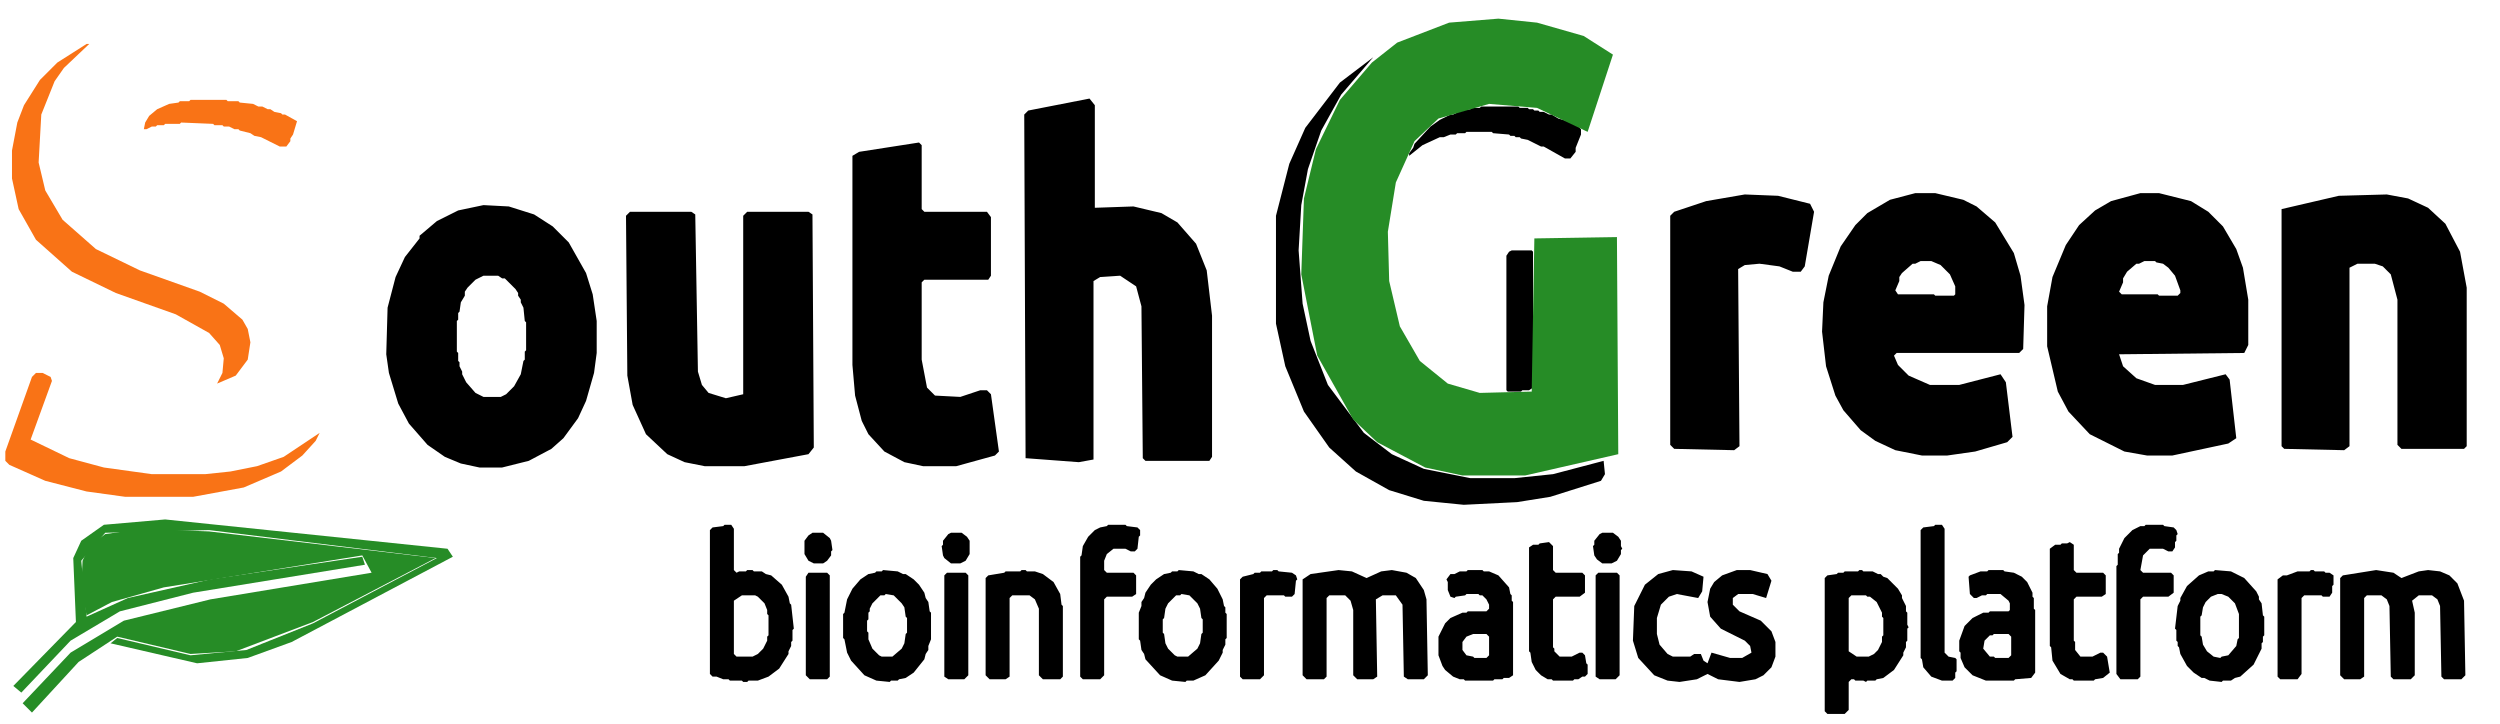
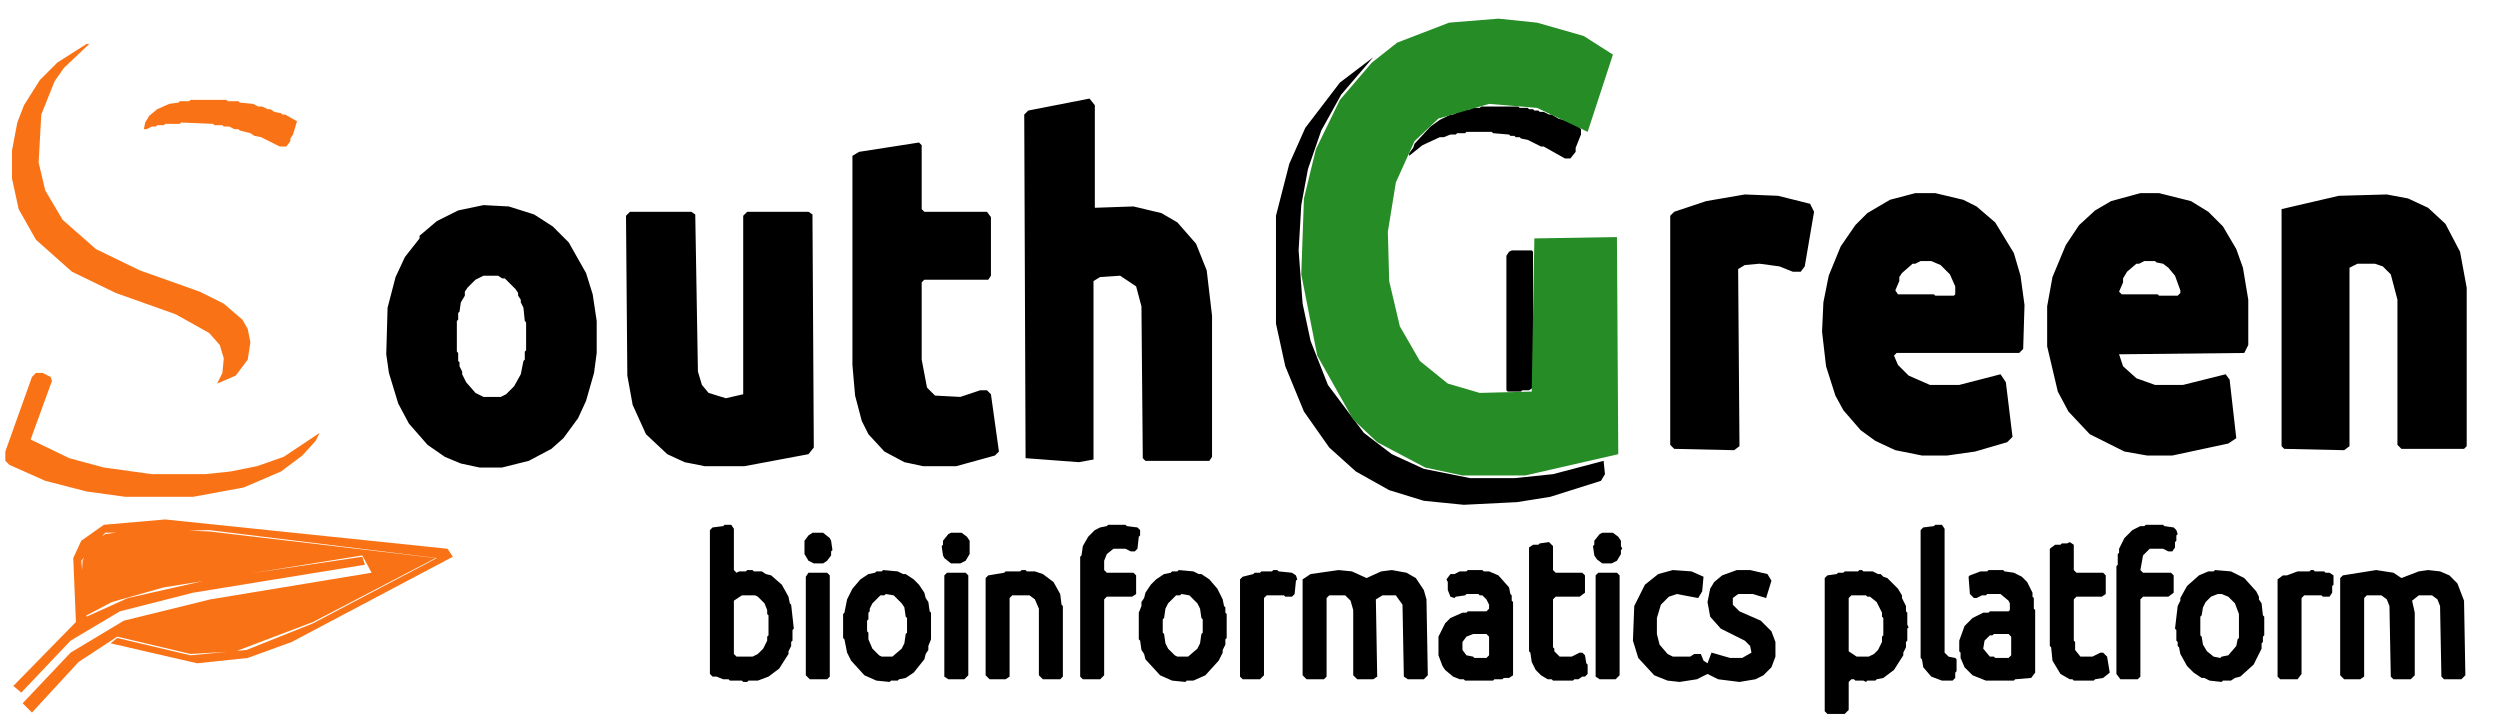
<svg xmlns="http://www.w3.org/2000/svg" width="1877" height="543" viewBox="0 0 1877 543">
-   <path fill="#F97316" fill-rule="evenodd" d="M 4 346 L 7 349 L 34 361 L 65 369 L 94 373 L 145 373 L 183 366 L 211 354 L 227 342 L 237 331 L 240 325 L 213 343 L 193 350 L 173 354 L 154 356 L 114 356 L 78 351 L 52 344 L 23 330 L 39 286 L 38 283 L 32 280 L 27 280 L 24 283 L 4 339 Z M 108 97 L 110 97 L 114 95 L 117 95 L 118 94 L 123 94 L 124 93 L 135 93 L 136 92 L 160 93 L 161 94 L 167 94 L 168 95 L 172 95 L 176 97 L 179 97 L 180 98 L 188 100 L 191 102 L 196 103 L 210 110 L 215 110 L 218 106 L 218 104 L 220 101 L 223 91 L 214 86 L 212 86 L 211 85 L 206 84 L 203 82 L 201 82 L 197 80 L 194 80 L 190 78 L 180 77 L 179 76 L 171 76 L 170 75 L 143 75 L 142 76 L 135 76 L 134 77 L 127 78 L 118 82 L 112 87 L 109 92 Z M 65 33 L 43 47 L 30 60 L 18 79 L 13 92 L 9 113 L 9 134 L 14 157 L 27 180 L 54 204 L 87 220 L 132 236 L 157 250 L 165 259 L 168 269 L 167 280 L 163 288 L 177 282 L 186 270 L 188 257 L 186 247 L 182 240 L 168 228 L 150 219 L 105 203 L 72 187 L 47 165 L 34 143 L 29 122 L 31 86 L 41 61 L 48 51 L 67 33 Z" />
+   <path fill="#F97316" fill-rule="nonzero" d="M 4 346 L 7 349 L 34 361 L 65 369 L 94 373 L 145 373 L 183 366 L 211 354 L 227 342 L 237 331 L 240 325 L 213 343 L 193 350 L 173 354 L 154 356 L 114 356 L 78 351 L 52 344 L 23 330 L 39 286 L 38 283 L 32 280 L 27 280 L 24 283 L 4 339 Z M 108 97 L 110 97 L 114 95 L 117 95 L 118 94 L 123 94 L 124 93 L 135 93 L 136 92 L 160 93 L 161 94 L 167 94 L 168 95 L 172 95 L 176 97 L 179 97 L 180 98 L 188 100 L 191 102 L 196 103 L 210 110 L 215 110 L 218 106 L 218 104 L 220 101 L 223 91 L 214 86 L 212 86 L 211 85 L 206 84 L 203 82 L 201 82 L 197 80 L 194 80 L 190 78 L 180 77 L 179 76 L 171 76 L 170 75 L 143 75 L 142 76 L 135 76 L 134 77 L 127 78 L 118 82 L 112 87 L 109 92 Z M 65 33 L 43 47 L 30 60 L 18 79 L 13 92 L 9 113 L 9 134 L 14 157 L 27 180 L 54 204 L 87 220 L 132 236 L 157 250 L 165 259 L 168 269 L 167 280 L 163 288 L 177 282 L 186 270 L 188 257 L 186 247 L 182 240 L 168 228 L 150 219 L 105 203 L 72 187 L 47 165 L 34 143 L 29 122 L 31 86 L 41 61 L 48 51 L 67 33 Z M 10 515 L 16 520 L 53 481 L 90 459 L 145 445 L 274 424 L 272 418 L 158 435 L 96 449 L 65 463 L 61 421 L 79 400 L 157 398 L 328 419 L 235 468 L 185 488 L 143 492 L 88 479 L 83 483 L 148 498 L 186 494 L 219 482 L 340 418 L 336 412 L 124 390 L 78 394 L 61 406 L 55 419 L 57 467 Z M 17 528 L 24 535 L 59 497 L 88 478 L 143 491 L 177 489 L 235 467 L 327 419 L 157 399 L 107 397 L 79 401 L 67 410 L 62 421 L 61 441 L 65 462 L 84 452 L 123 441 L 272 417 L 279 430 L 158 450 L 93 466 L 53 490 Z" />
  <path fill="#000000" fill-rule="evenodd" d="M 1200 430 L 1198 432 L 1198 508 L 1201 510 L 1213 510 L 1216 507 L 1216 432 L 1214 430 Z M 711 430 L 709 432 L 709 508 L 712 510 L 724 510 L 727 507 L 727 432 L 725 430 Z M 607 430 L 605 433 L 605 507 L 608 510 L 621 510 L 623 508 L 623 432 L 621 430 Z M 1757 434 L 1757 507 L 1760 510 L 1772 510 L 1775 508 L 1775 449 L 1777 447 L 1788 447 L 1792 450 L 1794 455 L 1795 508 L 1797 510 L 1810 510 L 1813 507 L 1813 460 L 1811 451 L 1816 447 L 1826 447 L 1830 450 L 1832 455 L 1833 508 L 1835 510 L 1848 510 L 1851 507 L 1850 451 L 1845 438 L 1839 432 L 1832 429 L 1823 428 L 1816 429 L 1803 434 L 1797 430 L 1784 428 L 1759 432 Z M 1749 430 L 1746 430 L 1745 429 L 1738 429 L 1737 428 L 1735 428 L 1734 429 L 1725 429 L 1717 432 L 1714 432 L 1710 435 L 1710 508 L 1712 510 L 1725 510 L 1728 506 L 1728 449 L 1730 447 L 1743 447 L 1744 448 L 1749 448 L 1751 445 L 1751 440 L 1752 439 L 1752 432 Z M 1663 428 L 1662 429 L 1658 429 L 1651 432 L 1642 440 L 1637 449 L 1637 451 L 1635 455 L 1633 472 L 1634 473 L 1634 481 L 1635 482 L 1635 485 L 1636 486 L 1637 491 L 1642 500 L 1647 505 L 1653 509 L 1655 509 L 1659 511 L 1668 512 L 1669 511 L 1675 511 L 1678 509 L 1682 508 L 1692 499 L 1698 487 L 1698 483 L 1699 482 L 1699 478 L 1700 477 L 1700 463 L 1699 462 L 1698 453 L 1696 450 L 1696 448 L 1694 444 L 1685 434 L 1675 429 Z M 1665 446 L 1668 446 L 1673 448 L 1678 453 L 1681 461 L 1681 479 L 1680 480 L 1679 485 L 1673 492 L 1668 493 L 1667 494 L 1662 493 L 1657 489 L 1654 484 L 1653 478 L 1652 477 L 1652 463 L 1653 462 L 1654 456 L 1656 452 L 1660 448 Z M 1479 432 L 1478 433 L 1479 446 L 1482 449 L 1484 449 L 1488 447 L 1491 447 L 1492 446 L 1502 446 L 1508 451 L 1509 453 L 1509 458 L 1508 459 L 1494 459 L 1493 460 L 1489 460 L 1481 464 L 1475 470 L 1471 481 L 1471 489 L 1472 490 L 1472 494 L 1475 501 L 1481 507 L 1491 511 L 1512 511 L 1513 510 L 1525 509 L 1528 505 L 1528 458 L 1527 457 L 1527 449 L 1526 448 L 1526 445 L 1522 437 L 1518 433 L 1512 430 L 1505 429 L 1504 428 L 1493 428 L 1492 429 L 1487 429 Z M 1490 481 L 1494 477 L 1496 477 L 1497 476 L 1508 476 L 1510 478 L 1510 492 L 1508 494 L 1498 494 L 1497 493 L 1494 493 L 1489 487 Z M 1412 431 L 1410 431 L 1406 429 L 1399 429 L 1398 428 L 1396 428 L 1395 429 L 1385 429 L 1384 430 L 1380 430 L 1379 431 L 1372 432 L 1370 434 L 1370 534 L 1372 536 L 1385 536 L 1388 533 L 1388 512 L 1390 510 L 1392 510 L 1393 511 L 1399 511 L 1401 512 L 1402 511 L 1408 511 L 1409 510 L 1414 509 L 1422 503 L 1429 492 L 1429 490 L 1431 486 L 1431 482 L 1432 481 L 1432 472 L 1433 471 L 1432 469 L 1432 460 L 1431 459 L 1431 455 L 1428 449 L 1428 447 L 1425 442 L 1417 434 L 1414 433 Z M 1390 447 L 1401 447 L 1402 448 L 1404 448 L 1409 452 L 1413 460 L 1413 463 L 1414 464 L 1414 477 L 1413 478 L 1413 482 L 1410 488 L 1407 491 L 1403 493 L 1394 493 L 1388 489 L 1388 449 Z M 1235 439 L 1227 455 L 1226 481 L 1230 494 L 1242 507 L 1252 511 L 1261 512 L 1274 510 L 1282 506 L 1290 510 L 1306 512 L 1318 510 L 1324 507 L 1330 501 L 1333 493 L 1333 482 L 1330 474 L 1322 466 L 1306 459 L 1301 454 L 1301 449 L 1305 446 L 1316 446 L 1326 449 L 1330 436 L 1327 431 L 1314 428 L 1304 428 L 1293 432 L 1287 437 L 1284 442 L 1282 452 L 1284 463 L 1292 472 L 1310 481 L 1314 485 L 1315 490 L 1308 494 L 1299 494 L 1285 490 L 1282 498 L 1279 496 L 1277 491 L 1272 491 L 1269 493 L 1256 493 L 1252 491 L 1246 484 L 1244 476 L 1244 464 L 1247 454 L 1253 448 L 1259 446 L 1275 449 L 1278 444 L 1279 433 L 1270 429 L 1256 428 L 1245 431 Z M 1089 431 L 1086 435 L 1087 437 L 1087 443 L 1089 448 L 1092 449 L 1093 448 L 1100 447 L 1101 446 L 1110 446 L 1111 447 L 1113 447 L 1116 450 L 1118 454 L 1118 457 L 1116 459 L 1102 459 L 1101 460 L 1098 460 L 1089 464 L 1085 468 L 1080 478 L 1080 492 L 1083 500 L 1085 503 L 1091 508 L 1096 510 L 1099 510 L 1100 511 L 1121 511 L 1122 510 L 1128 510 L 1129 509 L 1133 509 L 1136 507 L 1136 452 L 1135 451 L 1135 447 L 1134 446 L 1133 441 L 1125 432 L 1118 429 L 1114 429 L 1113 428 L 1102 428 L 1101 429 L 1096 429 L 1092 431 Z M 1101 478 L 1106 476 L 1116 476 L 1118 478 L 1118 492 L 1116 494 L 1107 494 L 1106 493 L 1101 492 L 1098 488 L 1098 482 Z M 978 435 L 978 507 L 981 510 L 994 510 L 996 508 L 996 449 L 998 447 L 1010 447 L 1014 451 L 1016 458 L 1016 507 L 1019 510 L 1031 510 L 1034 508 L 1033 450 L 1038 447 L 1048 447 L 1053 454 L 1054 508 L 1057 510 L 1069 510 L 1072 507 L 1071 450 L 1069 443 L 1063 434 L 1056 430 L 1045 428 L 1037 429 L 1026 434 L 1015 429 L 1005 428 L 984 431 Z M 970 430 L 960 429 L 959 428 L 956 428 L 955 429 L 947 429 L 946 430 L 942 430 L 941 431 L 933 433 L 931 435 L 931 508 L 933 510 L 946 510 L 949 507 L 949 449 L 951 447 L 964 447 L 965 448 L 970 448 L 972 446 L 973 436 L 974 435 L 973 432 Z M 885 428 L 884 429 L 880 429 L 879 430 L 874 431 L 868 435 L 864 439 L 860 445 L 859 449 L 857 452 L 857 455 L 855 460 L 855 480 L 856 481 L 857 488 L 859 491 L 860 495 L 871 507 L 880 511 L 890 512 L 891 511 L 896 511 L 905 507 L 915 496 L 918 490 L 918 488 L 920 484 L 920 480 L 921 479 L 921 461 L 920 460 L 920 456 L 919 455 L 918 450 L 914 442 L 908 435 L 902 431 L 900 431 L 896 429 Z M 887 446 L 893 447 L 899 453 L 901 457 L 902 464 L 903 465 L 903 475 L 902 476 L 901 483 L 899 487 L 892 493 L 884 493 L 882 492 L 877 487 L 875 483 L 874 476 L 873 475 L 873 465 L 874 464 L 875 457 L 877 453 L 883 447 L 886 447 Z M 742 432 L 740 434 L 740 507 L 743 510 L 755 510 L 758 508 L 758 449 L 760 447 L 773 447 L 777 450 L 780 457 L 780 507 L 783 510 L 796 510 L 798 508 L 798 455 L 797 454 L 796 446 L 791 437 L 783 431 L 777 429 L 771 429 L 770 428 L 767 428 L 766 429 L 755 429 L 754 430 Z M 663 428 L 662 429 L 658 429 L 657 430 L 652 431 L 646 435 L 640 442 L 636 450 L 634 460 L 633 461 L 633 479 L 634 480 L 636 490 L 639 496 L 649 507 L 658 511 L 668 512 L 669 511 L 674 511 L 675 510 L 680 509 L 686 505 L 694 495 L 695 491 L 697 488 L 697 485 L 699 480 L 699 460 L 698 459 L 697 452 L 695 449 L 694 445 L 690 439 L 686 435 L 680 431 L 678 431 L 674 429 Z M 665 446 L 671 447 L 677 453 L 679 456 L 680 463 L 681 464 L 681 475 L 680 476 L 679 483 L 677 487 L 670 493 L 662 493 L 660 492 L 655 487 L 652 480 L 652 475 L 651 474 L 651 466 L 652 465 L 652 460 L 653 459 L 653 457 L 655 453 L 661 447 L 664 447 Z M 1543 409 L 1539 412 L 1539 485 L 1540 486 L 1541 496 L 1547 506 L 1554 510 L 1556 510 L 1557 511 L 1572 511 L 1573 510 L 1579 509 L 1584 505 L 1582 493 L 1579 490 L 1577 490 L 1571 493 L 1562 493 L 1558 488 L 1558 482 L 1557 481 L 1557 450 L 1559 448 L 1578 448 L 1581 446 L 1581 432 L 1579 430 L 1559 430 L 1557 428 L 1557 409 L 1554 407 L 1552 408 L 1548 408 L 1547 409 Z M 1151 409 L 1148 411 L 1148 489 L 1149 490 L 1150 497 L 1153 503 L 1157 507 L 1162 510 L 1165 510 L 1166 511 L 1181 511 L 1182 510 L 1185 510 L 1188 508 L 1190 508 L 1192 506 L 1192 499 L 1191 498 L 1190 492 L 1188 490 L 1186 490 L 1180 493 L 1171 493 L 1167 489 L 1167 487 L 1166 486 L 1166 450 L 1168 448 L 1186 448 L 1190 445 L 1190 432 L 1188 430 L 1168 430 L 1166 428 L 1166 410 L 1163 407 L 1156 408 L 1155 409 Z M 1203 400 L 1201 401 L 1197 406 L 1197 409 L 1196 410 L 1197 417 L 1199 420 L 1203 423 L 1210 423 L 1214 421 L 1217 416 L 1217 413 L 1218 412 L 1217 410 L 1217 406 L 1215 403 L 1211 400 Z M 714 400 L 712 401 L 708 406 L 708 409 L 707 410 L 708 417 L 709 419 L 714 423 L 721 423 L 725 421 L 728 416 L 728 406 L 726 403 L 722 400 Z M 610 400 L 607 402 L 604 406 L 604 416 L 607 421 L 611 423 L 618 423 L 621 421 L 624 417 L 624 414 L 625 413 L 624 406 L 623 404 L 618 400 Z M 1632 396 L 1625 395 L 1624 394 L 1611 394 L 1610 395 L 1607 395 L 1601 398 L 1595 404 L 1591 412 L 1591 415 L 1590 416 L 1590 424 L 1589 425 L 1589 506 L 1592 510 L 1605 510 L 1607 508 L 1607 450 L 1609 448 L 1628 448 L 1632 445 L 1632 432 L 1630 430 L 1609 430 L 1607 428 L 1609 417 L 1614 412 L 1624 412 L 1628 414 L 1631 414 L 1633 411 L 1633 407 L 1634 406 L 1634 402 L 1635 401 L 1634 398 Z M 1453 394 L 1452 395 L 1444 396 L 1442 398 L 1442 494 L 1443 495 L 1444 501 L 1450 508 L 1458 511 L 1466 511 L 1468 509 L 1468 505 L 1469 504 L 1469 495 L 1468 494 L 1463 493 L 1460 490 L 1460 397 L 1458 394 Z M 854 396 L 846 395 L 845 394 L 832 394 L 831 395 L 826 396 L 822 398 L 817 403 L 813 410 L 812 417 L 811 418 L 811 508 L 813 510 L 826 510 L 829 507 L 829 450 L 831 448 L 850 448 L 853 446 L 853 432 L 851 430 L 831 430 L 829 428 L 829 421 L 831 416 L 836 412 L 845 412 L 849 414 L 852 414 L 854 412 L 855 403 L 856 402 L 856 398 Z M 535 396 L 533 398 L 533 506 L 535 508 L 538 508 L 543 510 L 547 510 L 548 511 L 557 511 L 558 512 L 561 512 L 562 511 L 569 511 L 577 508 L 585 502 L 592 491 L 592 489 L 594 485 L 594 482 L 595 481 L 595 473 L 596 472 L 594 454 L 593 453 L 592 448 L 587 439 L 579 432 L 575 431 L 572 429 L 566 429 L 565 428 L 561 428 L 560 429 L 555 429 L 553 430 L 551 428 L 551 397 L 549 394 L 544 394 L 543 395 Z M 557 447 L 567 447 L 569 448 L 574 453 L 576 458 L 576 461 L 577 462 L 577 477 L 576 478 L 576 481 L 573 487 L 569 491 L 565 493 L 553 493 L 551 491 L 551 451 Z M 1150 188 L 1135 188 L 1133 189 L 1131 192 L 1131 293 L 1132 294 L 1142 294 L 1143 293 L 1148 293 L 1151 291 L 1151 189 Z M 473 159 L 470 162 L 471 282 L 475 304 L 485 326 L 501 341 L 514 347 L 529 350 L 559 350 L 607 341 L 611 336 L 610 161 L 607 159 L 561 159 L 558 162 L 558 296 L 545 299 L 532 295 L 527 289 L 524 279 L 522 161 L 519 159 Z M 363 154 L 344 158 L 328 166 L 315 177 L 315 179 L 304 193 L 297 208 L 291 231 L 290 266 L 292 280 L 299 303 L 307 318 L 321 334 L 334 343 L 346 348 L 360 351 L 377 351 L 397 346 L 414 337 L 423 329 L 434 314 L 440 301 L 446 280 L 448 265 L 448 241 L 445 221 L 440 205 L 427 182 L 415 170 L 401 161 L 382 155 Z M 363 207 L 374 207 L 377 209 L 379 209 L 387 217 L 389 220 L 389 222 L 391 225 L 391 227 L 393 231 L 394 241 L 395 242 L 395 263 L 394 264 L 394 270 L 393 271 L 391 281 L 386 290 L 380 296 L 376 298 L 363 298 L 357 295 L 350 287 L 347 281 L 347 279 L 345 275 L 345 272 L 344 271 L 344 265 L 343 264 L 343 241 L 344 240 L 344 235 L 345 234 L 346 227 L 349 222 L 349 219 L 351 216 L 357 210 Z M 1713 157 L 1713 335 L 1715 337 L 1760 338 L 1764 335 L 1764 201 L 1770 198 L 1783 198 L 1789 200 L 1795 206 L 1800 225 L 1800 334 L 1803 337 L 1850 337 L 1852 335 L 1852 216 L 1847 189 L 1836 168 L 1823 156 L 1808 149 L 1792 146 L 1756 147 Z M 1359 153 L 1335 147 L 1310 146 L 1281 151 L 1257 159 L 1254 162 L 1254 334 L 1257 337 L 1302 338 L 1306 335 L 1305 202 L 1310 199 L 1321 198 L 1336 200 L 1346 204 L 1352 204 L 1355 200 L 1362 159 Z M 1585 151 L 1573 158 L 1561 169 L 1551 184 L 1541 208 L 1537 230 L 1537 260 L 1545 294 L 1553 309 L 1569 326 L 1595 339 L 1612 342 L 1631 342 L 1673 333 L 1679 329 L 1674 285 L 1671 281 L 1639 289 L 1618 289 L 1604 284 L 1594 275 L 1591 266 L 1685 265 L 1688 259 L 1688 225 L 1684 201 L 1679 187 L 1669 170 L 1658 159 L 1645 151 L 1621 145 L 1607 145 Z M 1591 219 L 1594 212 L 1594 209 L 1597 204 L 1604 198 L 1606 198 L 1610 196 L 1618 196 L 1619 197 L 1624 198 L 1628 201 L 1633 207 L 1637 218 L 1637 220 L 1635 222 L 1621 222 L 1620 221 L 1593 221 Z M 1419 150 L 1402 160 L 1393 169 L 1382 185 L 1373 207 L 1369 227 L 1368 249 L 1371 275 L 1378 297 L 1384 308 L 1397 323 L 1408 331 L 1423 338 L 1443 342 L 1462 342 L 1483 339 L 1507 332 L 1511 328 L 1506 287 L 1502 281 L 1471 289 L 1449 289 L 1433 282 L 1425 274 L 1422 267 L 1424 265 L 1516 265 L 1519 262 L 1520 229 L 1517 207 L 1512 190 L 1498 167 L 1484 155 L 1474 150 L 1453 145 L 1438 145 Z M 1423 218 L 1426 211 L 1426 208 L 1428 205 L 1436 198 L 1438 198 L 1442 196 L 1450 196 L 1457 199 L 1464 206 L 1468 215 L 1468 221 L 1467 222 L 1453 222 L 1452 221 L 1425 221 Z M 645 114 L 640 117 L 640 274 L 642 297 L 647 316 L 652 326 L 664 339 L 679 347 L 693 350 L 718 350 L 747 342 L 750 339 L 744 296 L 741 293 L 736 293 L 721 298 L 702 297 L 696 291 L 692 270 L 692 212 L 694 210 L 742 210 L 744 207 L 744 163 L 741 159 L 694 159 L 692 157 L 692 109 L 690 107 Z M 1058 117 L 1068 109 L 1081 103 L 1084 103 L 1089 101 L 1093 101 L 1094 100 L 1100 100 L 1101 99 L 1120 99 L 1121 100 L 1133 101 L 1134 102 L 1137 102 L 1138 103 L 1141 103 L 1142 104 L 1147 105 L 1157 110 L 1159 110 L 1175 119 L 1179 119 L 1183 114 L 1183 111 L 1187 101 L 1187 97 L 1185 95 L 1177 91 L 1170 89 L 1165 86 L 1163 86 L 1159 84 L 1156 84 L 1155 83 L 1152 83 L 1151 82 L 1148 82 L 1147 81 L 1141 81 L 1140 80 L 1112 80 L 1111 81 L 1105 81 L 1104 82 L 1097 83 L 1091 86 L 1089 86 L 1081 90 L 1074 95 L 1062 108 L 1061 111 L 1058 115 Z M 772 83 L 769 86 L 770 344 L 810 347 L 821 345 L 821 211 L 826 208 L 841 207 L 853 215 L 857 230 L 858 344 L 860 346 L 908 346 L 910 343 L 910 237 L 906 203 L 898 183 L 884 167 L 872 160 L 851 155 L 822 156 L 822 79 L 818 74 Z M 1031 43 L 1006 62 L 980 96 L 968 123 L 958 162 L 958 243 L 965 275 L 979 309 L 998 336 L 1018 354 L 1043 368 L 1069 376 L 1099 379 L 1139 377 L 1164 373 L 1202 361 L 1205 356 L 1204 346 L 1166 356 L 1137 359 L 1104 359 L 1069 352 L 1045 341 L 1024 325 L 997 289 L 984 256 L 978 228 L 975 188 L 977 154 L 982 127 L 992 98 L 1007 71 Z" />
-   <path fill="#268C26" fill-rule="evenodd" d="M 10 515 L 16 520 L 53 481 L 90 459 L 145 445 L 274 424 L 272 418 L 158 435 L 96 449 L 65 463 L 61 421 L 79 400 L 157 398 L 328 419 L 235 468 L 185 488 L 143 492 L 88 479 L 83 483 L 148 498 L 186 494 L 219 482 L 340 418 L 336 412 L 124 390 L 78 394 L 61 406 L 55 419 L 57 467 Z " />
-   <path fill="#268C26" fill-rule="evenodd" d="M 17 528 L 24 535 L 59 497 L 88 478 L 143 491 L 177 489 L 235 467 L 327 419 L 157 399 L 107 397 L 79 401 L 67 410 L 62 421 L 61 441 L 65 462 L 84 452 L 123 441 L 272 417 L 279 430 L 158 450 L 93 466 L 53 490 Z M 1088 17 L 1049 32 L 1030 47 L 1006 75 L 988 112 L 979 149 L 977 206 L 989 267 L 1016 315 L 1034 332 L 1070 351 L 1098 357 L 1145 357 L 1215 341 L 1214 178 L 1152 179 L 1150 294 L 1111 295 L 1087 288 L 1066 271 L 1051 245 L 1043 211 L 1042 174 L 1048 137 L 1062 106 L 1080 89 L 1118 78 L 1154 81 L 1192 99 L 1211 41 L 1189 27 L 1154 17 L 1125 14 Z " />
+   <path fill="#268C26" fill-rule="evenodd" d="M 1088 17 L 1049 32 L 1030 47 L 1006 75 L 988 112 L 979 149 L 977 206 L 989 267 L 1016 315 L 1034 332 L 1070 351 L 1098 357 L 1145 357 L 1215 341 L 1214 178 L 1152 179 L 1150 294 L 1111 295 L 1087 288 L 1066 271 L 1051 245 L 1043 211 L 1042 174 L 1048 137 L 1062 106 L 1080 89 L 1118 78 L 1154 81 L 1192 99 L 1211 41 L 1189 27 L 1154 17 L 1125 14 Z" />
</svg>
